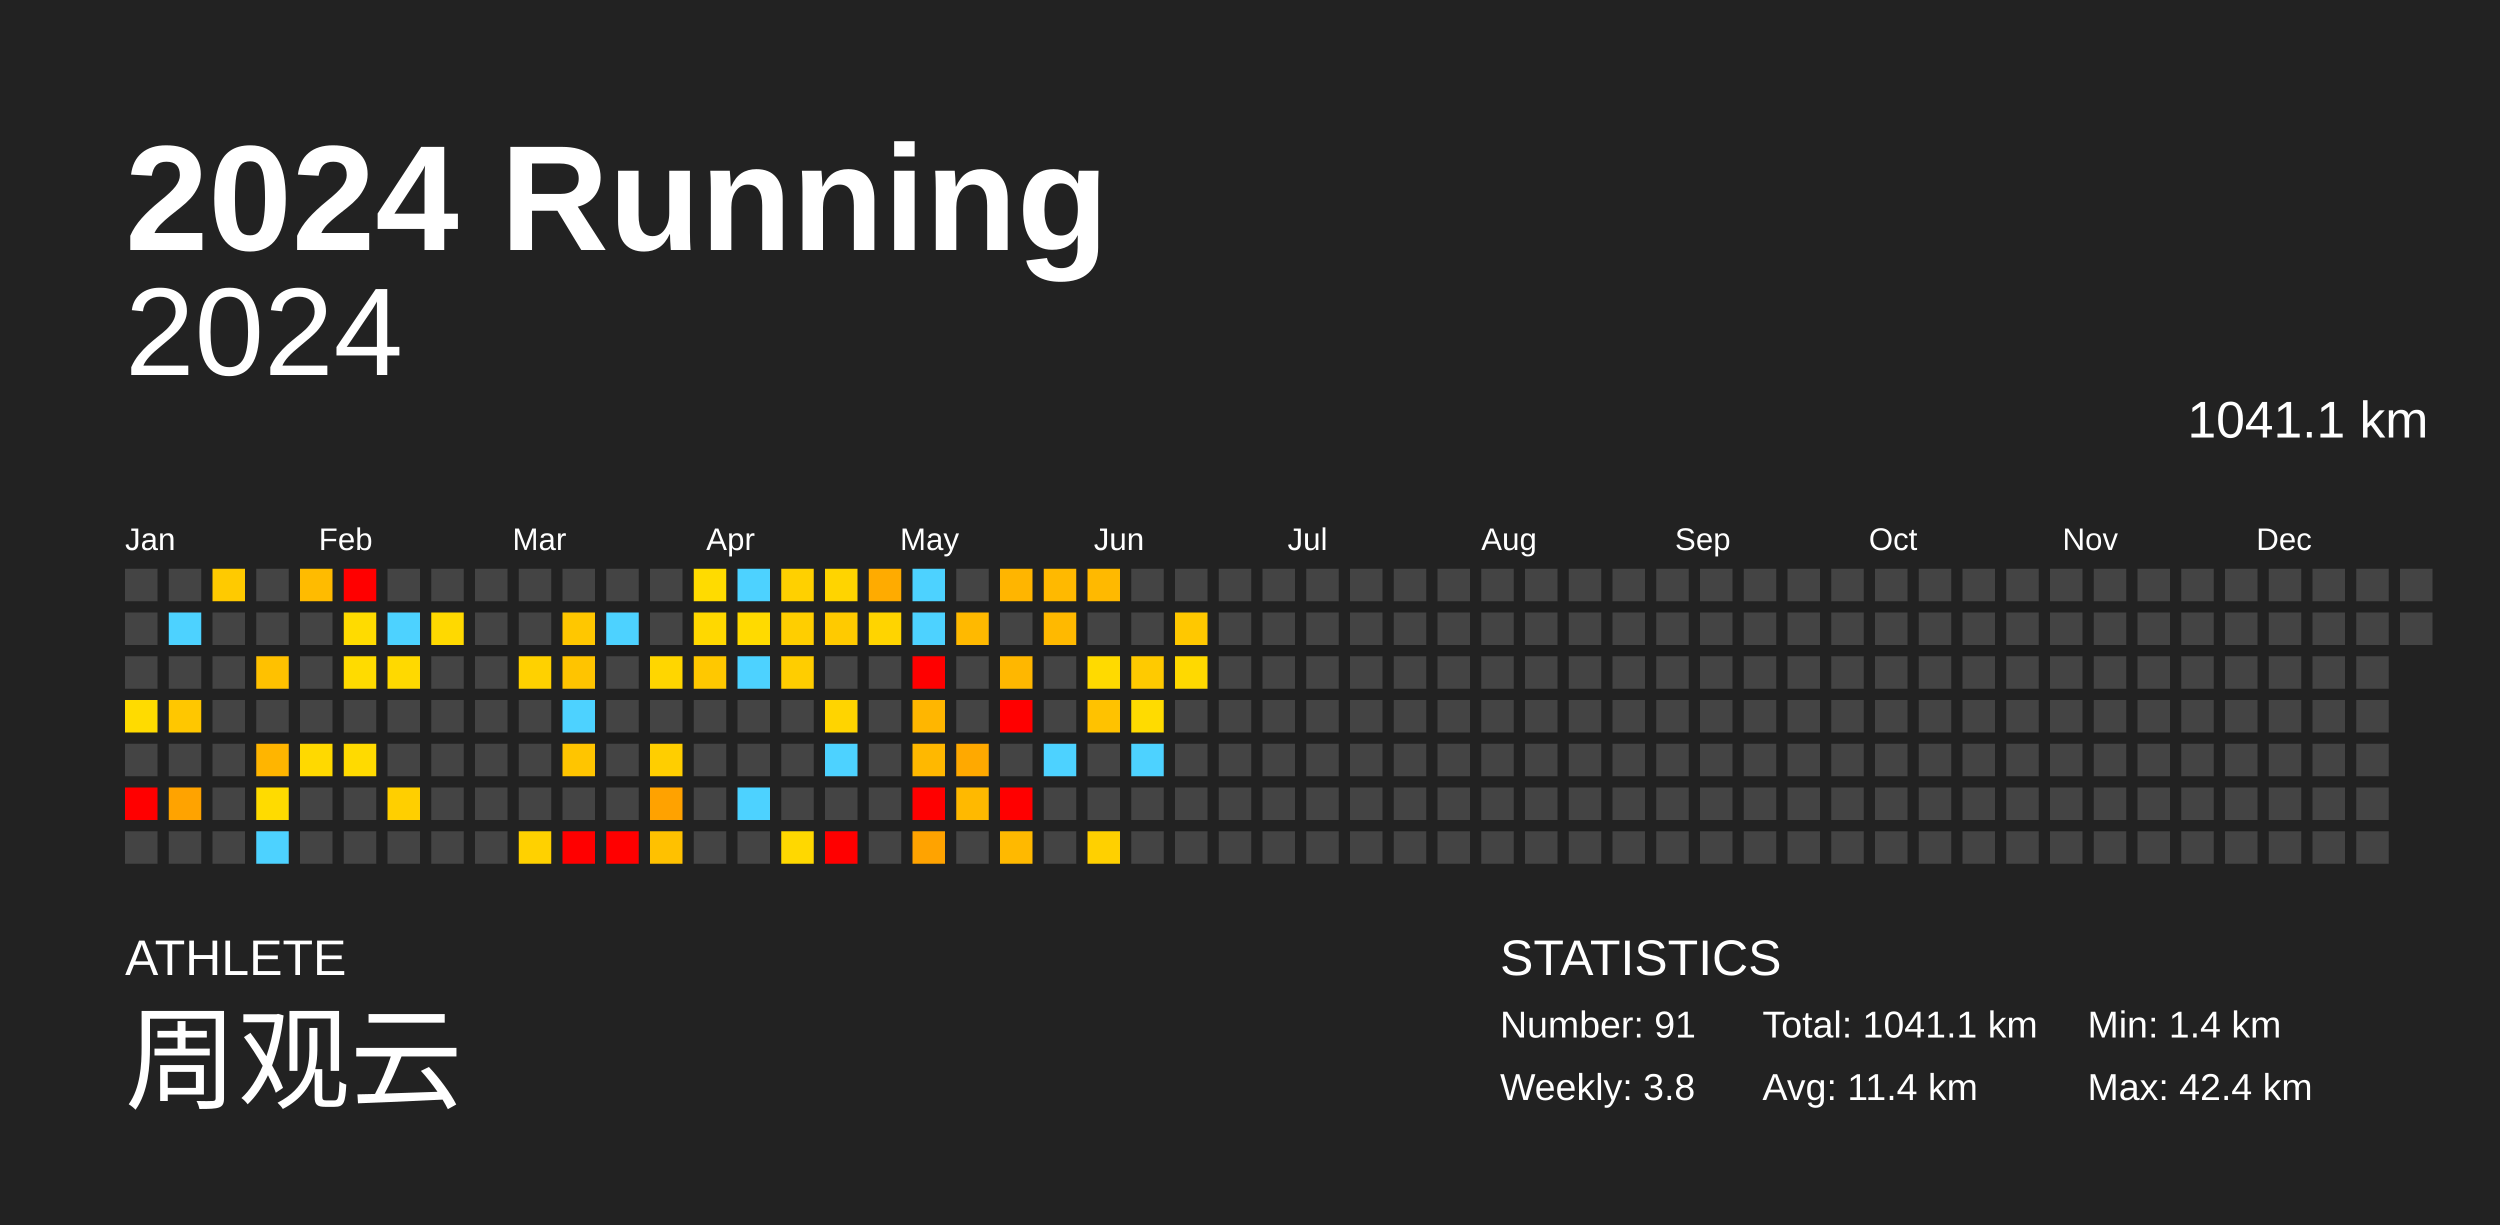
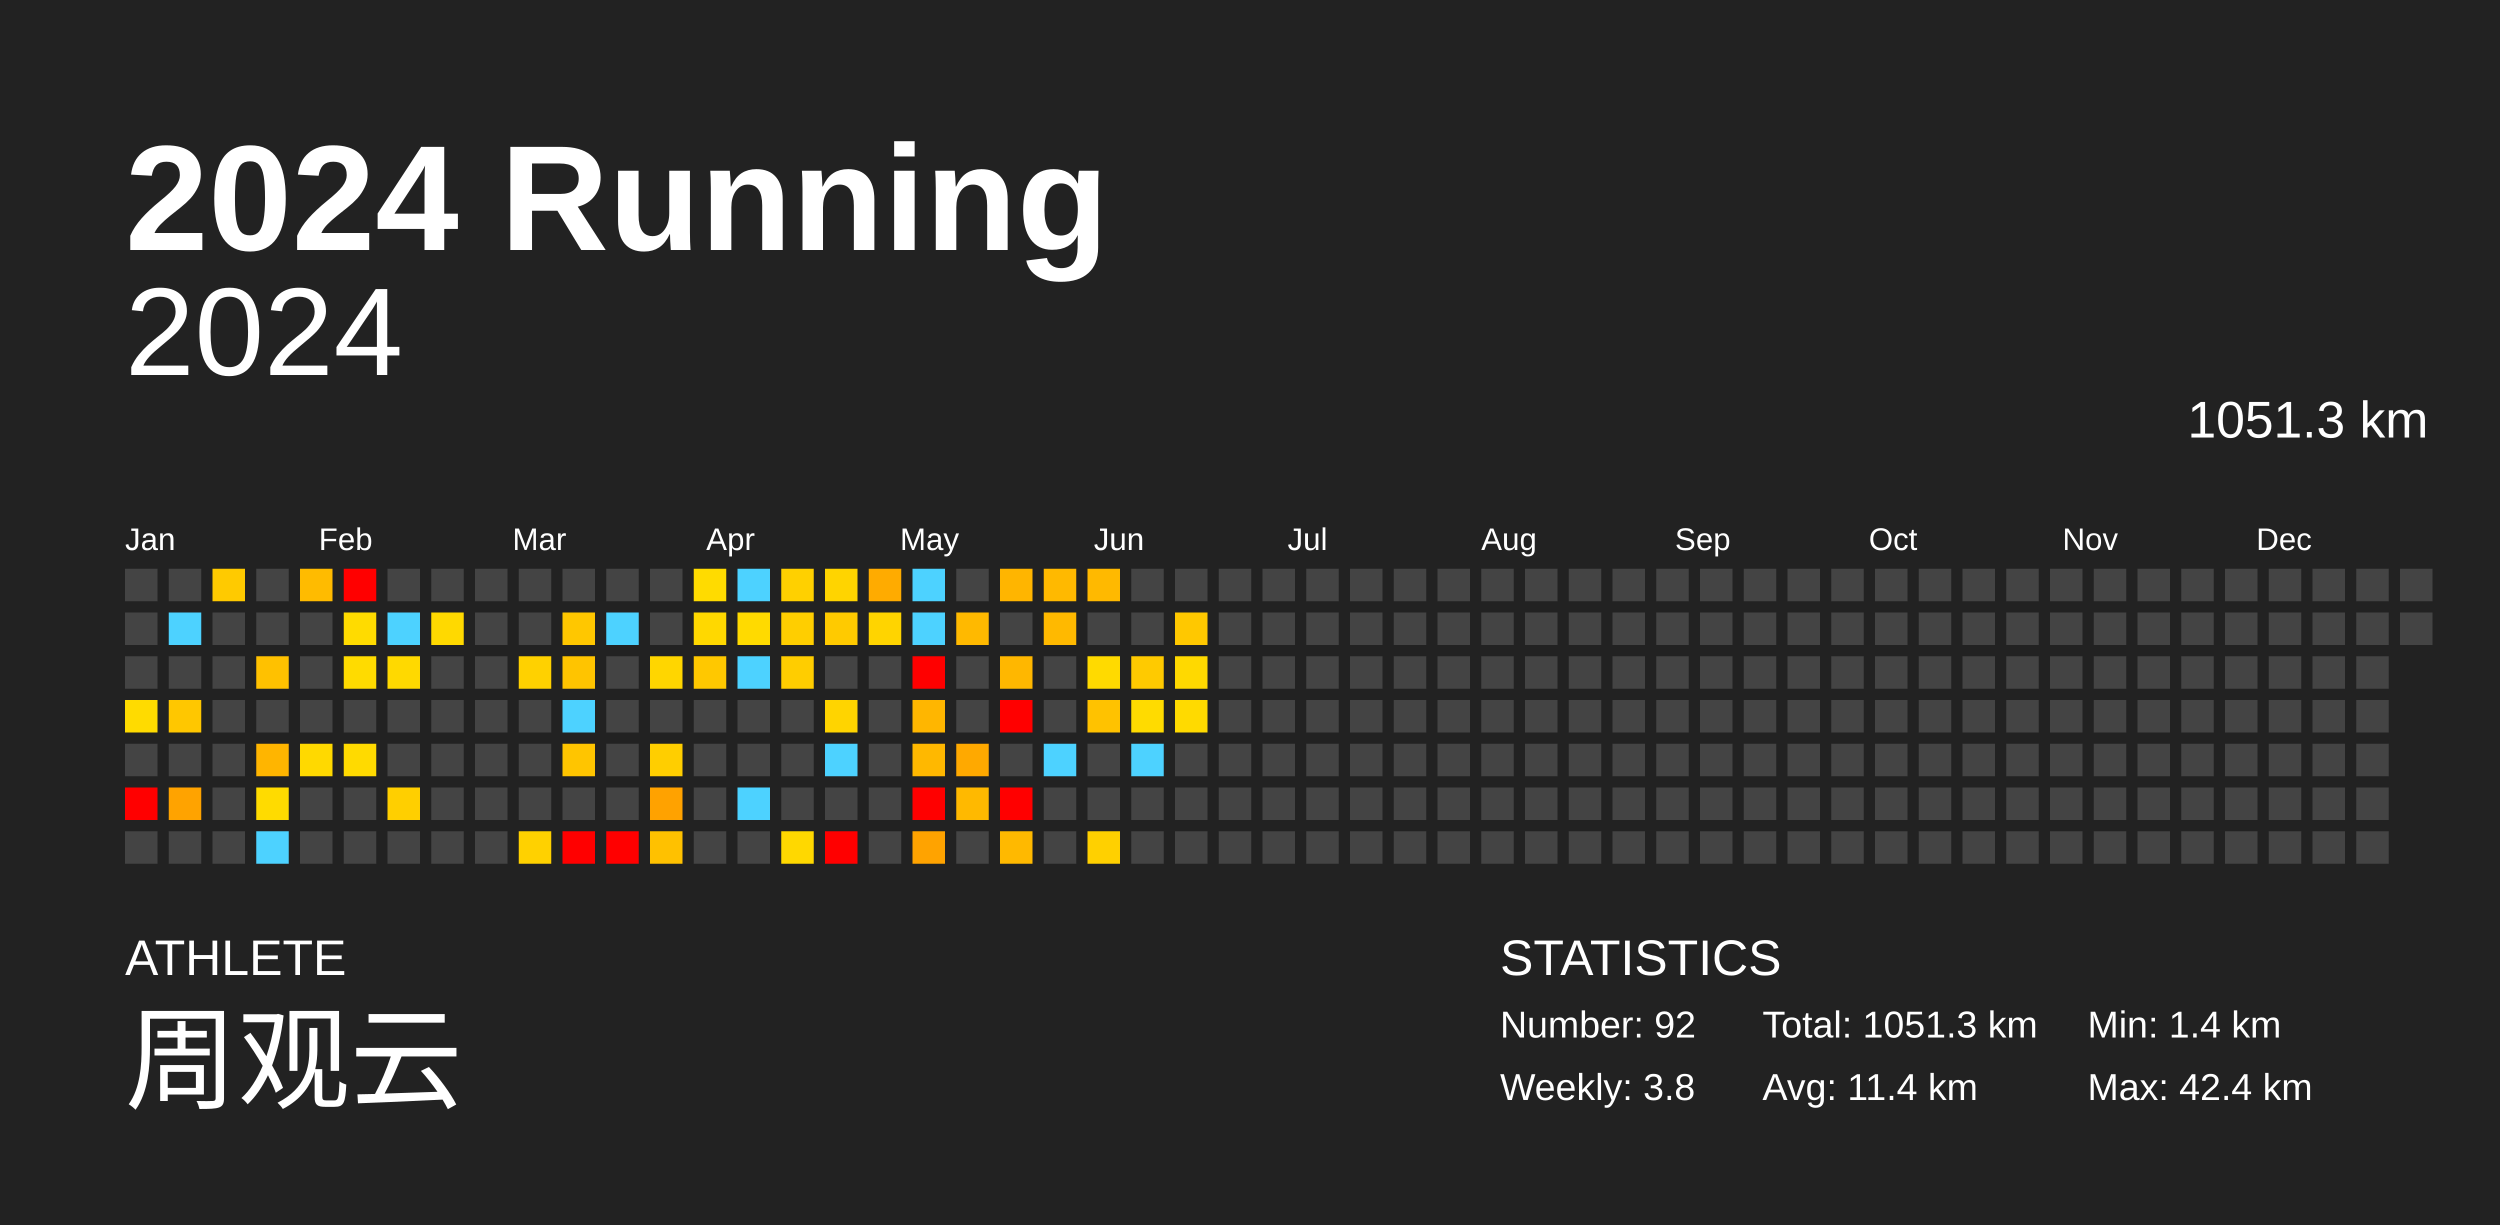
<svg xmlns="http://www.w3.org/2000/svg" baseProfile="full" height="98mm" version="1.1" viewBox="0,0,200,98" width="200mm">
  <defs />
  <rect fill="#222222" height="98" width="200" x="0" y="0" />
  <text fill="#FFFFFF" style="font-size:12px; font-family:Arial; font-weight:bold;" x="10" y="20">2024 Running</text>
  <text fill="#FFFFFF" style="font-size:4px; font-family:Arial" x="10" y="78">ATHLETE</text>
  <text fill="#FFFFFF" style="font-size:9px; font-family:Arial" x="10" y="88">周观云</text>
  <text fill="#FFFFFF" style="font-size:4px; font-family:Arial" x="120" y="78">STATISTICS</text>
-   <text fill="#FFFFFF" style="font-size:3px; font-family:Arial" x="120" y="83">Number: 91</text>
+   <text fill="#FFFFFF" style="font-size:3px; font-family:Arial" x="120" y="83">Number: 92</text>
  <text fill="#FFFFFF" style="font-size:3px; font-family:Arial" x="120" y="88">Weekly: 3.8</text>
-   <text fill="#FFFFFF" style="font-size:3px; font-family:Arial" x="141" y="83">Total: 1041.1 km</text>
+   <text fill="#FFFFFF" style="font-size:3px; font-family:Arial" x="141" y="83">Total: 1051.3 km</text>
  <text fill="#FFFFFF" style="font-size:3px; font-family:Arial" x="141" y="88">Avg: 11.4 km</text>
  <text fill="#FFFFFF" style="font-size:3px; font-family:Arial" x="167" y="83">Min: 1.4 km</text>
  <text fill="#FFFFFF" style="font-size:3px; font-family:Arial" x="167" y="88">Max: 42.4 km</text>
  <text alignment-baseline="hanging" fill="#FFFFFF" style="font-size:10.0px; font-family:Arial;" x="10" y="30">2024</text>
-   <text alignment-baseline="hanging" fill="#FFFFFF" style="font-size:4.125px; font-family:Arial;" x="175" y="35">1041.1 km</text>
+   <text alignment-baseline="hanging" fill="#FFFFFF" style="font-size:4.125px; font-family:Arial;" x="175" y="35">1051.3 km</text>
  <text fill="#FFFFFF" style="font-size:2.5px; font-family:Arial" x="10.0" y="44">Jan</text>
  <text fill="#FFFFFF" style="font-size:2.5px; font-family:Arial" x="25.5" y="44">Feb</text>
  <text fill="#FFFFFF" style="font-size:2.5px; font-family:Arial" x="41.0" y="44">Mar</text>
  <text fill="#FFFFFF" style="font-size:2.5px; font-family:Arial" x="56.5" y="44">Apr</text>
  <text fill="#FFFFFF" style="font-size:2.5px; font-family:Arial" x="72.0" y="44">May</text>
  <text fill="#FFFFFF" style="font-size:2.5px; font-family:Arial" x="87.5" y="44">Jun</text>
  <text fill="#FFFFFF" style="font-size:2.5px; font-family:Arial" x="103.0" y="44">Jul</text>
  <text fill="#FFFFFF" style="font-size:2.5px; font-family:Arial" x="118.5" y="44">Aug</text>
  <text fill="#FFFFFF" style="font-size:2.5px; font-family:Arial" x="134.0" y="44">Sep</text>
  <text fill="#FFFFFF" style="font-size:2.5px; font-family:Arial" x="149.5" y="44">Oct</text>
  <text fill="#FFFFFF" style="font-size:2.5px; font-family:Arial" x="165.0" y="44">Nov</text>
  <text fill="#FFFFFF" style="font-size:2.5px; font-family:Arial" x="180.5" y="44">Dec</text>
  <rect fill="#444444" height="2.6" width="2.6" x="10.0" y="45.5" />
  <rect fill="#444444" height="2.6" width="2.6" x="10.0" y="49.0" />
  <rect fill="#444444" height="2.6" width="2.6" x="10.0" y="52.5" />
  <rect fill="#ffdb00" height="2.6" width="2.6" x="10.0" y="56.0" />
  <rect fill="#444444" height="2.6" width="2.6" x="10.0" y="59.5" />
  <rect fill="red" height="2.6" width="2.6" x="10.0" y="63.0" />
  <rect fill="#444444" height="2.6" width="2.6" x="10.0" y="66.5" />
  <rect fill="#444444" height="2.6" width="2.6" x="13.5" y="45.5" />
  <rect fill="#4dd2ff" height="2.6" width="2.6" x="13.5" y="49.0" />
  <rect fill="#444444" height="2.6" width="2.6" x="13.5" y="52.5" />
  <rect fill="#ffc700" height="2.6" width="2.6" x="13.5" y="56.0" />
  <rect fill="#444444" height="2.6" width="2.6" x="13.5" y="59.5" />
  <rect fill="#ffa300" height="2.6" width="2.6" x="13.5" y="63.0" />
  <rect fill="#444444" height="2.6" width="2.6" x="13.5" y="66.5" />
  <rect fill="#ffca00" height="2.6" width="2.6" x="17.0" y="45.5" />
  <rect fill="#444444" height="2.6" width="2.6" x="17.0" y="49.0" />
  <rect fill="#444444" height="2.6" width="2.6" x="17.0" y="52.5" />
  <rect fill="#444444" height="2.6" width="2.6" x="17.0" y="56.0" />
  <rect fill="#444444" height="2.6" width="2.6" x="17.0" y="59.5" />
  <rect fill="#444444" height="2.6" width="2.6" x="17.0" y="63.0" />
  <rect fill="#444444" height="2.6" width="2.6" x="17.0" y="66.5" />
  <rect fill="#444444" height="2.6" width="2.6" x="20.5" y="45.5" />
  <rect fill="#444444" height="2.6" width="2.6" x="20.5" y="49.0" />
  <rect fill="#ffc100" height="2.6" width="2.6" x="20.5" y="52.5" />
  <rect fill="#444444" height="2.6" width="2.6" x="20.5" y="56.0" />
  <rect fill="#ffb500" height="2.6" width="2.6" x="20.5" y="59.5" />
  <rect fill="#ffdb00" height="2.6" width="2.6" x="20.5" y="63.0" />
  <rect fill="#4dd2ff" height="2.6" width="2.6" x="20.5" y="66.5" />
  <rect fill="#ffbb00" height="2.6" width="2.6" x="24.0" y="45.5" />
  <rect fill="#444444" height="2.6" width="2.6" x="24.0" y="49.0" />
  <rect fill="#444444" height="2.6" width="2.6" x="24.0" y="52.5" />
  <rect fill="#444444" height="2.6" width="2.6" x="24.0" y="56.0" />
  <rect fill="#ffd900" height="2.6" width="2.6" x="24.0" y="59.5" />
  <rect fill="#444444" height="2.6" width="2.6" x="24.0" y="63.0" />
  <rect fill="#444444" height="2.6" width="2.6" x="24.0" y="66.5" />
  <rect fill="red" height="2.6" width="2.6" x="27.5" y="45.5" />
  <rect fill="#ffdb00" height="2.6" width="2.6" x="27.5" y="49.0" />
  <rect fill="#ffdb00" height="2.6" width="2.6" x="27.5" y="52.5" />
  <rect fill="#444444" height="2.6" width="2.6" x="27.5" y="56.0" />
  <rect fill="#ffda00" height="2.6" width="2.6" x="27.5" y="59.5" />
  <rect fill="#444444" height="2.6" width="2.6" x="27.5" y="63.0" />
  <rect fill="#444444" height="2.6" width="2.6" x="27.5" y="66.5" />
  <rect fill="#444444" height="2.6" width="2.6" x="31.0" y="45.5" />
  <rect fill="#4dd2ff" height="2.6" width="2.6" x="31.0" y="49.0" />
  <rect fill="#ffd900" height="2.6" width="2.6" x="31.0" y="52.5" />
  <rect fill="#444444" height="2.6" width="2.6" x="31.0" y="56.0" />
  <rect fill="#444444" height="2.6" width="2.6" x="31.0" y="59.5" />
  <rect fill="#ffcf00" height="2.6" width="2.6" x="31.0" y="63.0" />
  <rect fill="#444444" height="2.6" width="2.6" x="31.0" y="66.5" />
  <rect fill="#444444" height="2.6" width="2.6" x="34.5" y="45.5" />
  <rect fill="#ffd900" height="2.6" width="2.6" x="34.5" y="49.0" />
  <rect fill="#444444" height="2.6" width="2.6" x="34.5" y="52.5" />
  <rect fill="#444444" height="2.6" width="2.6" x="34.5" y="56.0" />
  <rect fill="#444444" height="2.6" width="2.6" x="34.5" y="59.5" />
  <rect fill="#444444" height="2.6" width="2.6" x="34.5" y="63.0" />
  <rect fill="#444444" height="2.6" width="2.6" x="34.5" y="66.5" />
  <rect fill="#444444" height="2.6" width="2.6" x="38.0" y="45.5" />
  <rect fill="#444444" height="2.6" width="2.6" x="38.0" y="49.0" />
  <rect fill="#444444" height="2.6" width="2.6" x="38.0" y="52.5" />
  <rect fill="#444444" height="2.6" width="2.6" x="38.0" y="56.0" />
  <rect fill="#444444" height="2.6" width="2.6" x="38.0" y="59.5" />
  <rect fill="#444444" height="2.6" width="2.6" x="38.0" y="63.0" />
  <rect fill="#444444" height="2.6" width="2.6" x="38.0" y="66.5" />
  <rect fill="#444444" height="2.6" width="2.6" x="41.5" y="45.5" />
  <rect fill="#444444" height="2.6" width="2.6" x="41.5" y="49.0" />
  <rect fill="#ffd100" height="2.6" width="2.6" x="41.5" y="52.5" />
  <rect fill="#444444" height="2.6" width="2.6" x="41.5" y="56.0" />
  <rect fill="#444444" height="2.6" width="2.6" x="41.5" y="59.5" />
  <rect fill="#444444" height="2.6" width="2.6" x="41.5" y="63.0" />
  <rect fill="#ffd100" height="2.6" width="2.6" x="41.5" y="66.5" />
  <rect fill="#444444" height="2.6" width="2.6" x="45.0" y="45.5" />
  <rect fill="#ffc700" height="2.6" width="2.6" x="45.0" y="49.0" />
  <rect fill="#ffc400" height="2.6" width="2.6" x="45.0" y="52.5" />
  <rect fill="#4dd2ff" height="2.6" width="2.6" x="45.0" y="56.0" />
  <rect fill="#ffc500" height="2.6" width="2.6" x="45.0" y="59.5" />
  <rect fill="#444444" height="2.6" width="2.6" x="45.0" y="63.0" />
  <rect fill="red" height="2.6" width="2.6" x="45.0" y="66.5" />
  <rect fill="#444444" height="2.6" width="2.6" x="48.5" y="45.5" />
  <rect fill="#4dd2ff" height="2.6" width="2.6" x="48.5" y="49.0" />
  <rect fill="#444444" height="2.6" width="2.6" x="48.5" y="52.5" />
  <rect fill="#444444" height="2.6" width="2.6" x="48.5" y="56.0" />
  <rect fill="#444444" height="2.6" width="2.6" x="48.5" y="59.5" />
  <rect fill="#444444" height="2.6" width="2.6" x="48.5" y="63.0" />
  <rect fill="red" height="2.6" width="2.6" x="48.5" y="66.5" />
  <rect fill="#444444" height="2.6" width="2.6" x="52.0" y="45.5" />
  <rect fill="#444444" height="2.6" width="2.6" x="52.0" y="49.0" />
  <rect fill="#ffd600" height="2.6" width="2.6" x="52.0" y="52.5" />
  <rect fill="#444444" height="2.6" width="2.6" x="52.0" y="56.0" />
  <rect fill="#ffce00" height="2.6" width="2.6" x="52.0" y="59.5" />
  <rect fill="#ffa200" height="2.6" width="2.6" x="52.0" y="63.0" />
  <rect fill="#ffc100" height="2.6" width="2.6" x="52.0" y="66.5" />
  <rect fill="#ffdb00" height="2.6" width="2.6" x="55.5" y="45.5" />
  <rect fill="#ffd800" height="2.6" width="2.6" x="55.5" y="49.0" />
  <rect fill="#ffc800" height="2.6" width="2.6" x="55.5" y="52.5" />
  <rect fill="#444444" height="2.6" width="2.6" x="55.5" y="56.0" />
  <rect fill="#444444" height="2.6" width="2.6" x="55.5" y="59.5" />
  <rect fill="#444444" height="2.6" width="2.6" x="55.5" y="63.0" />
  <rect fill="#444444" height="2.6" width="2.6" x="55.5" y="66.5" />
  <rect fill="#4dd2ff" height="2.6" width="2.6" x="59.0" y="45.5" />
  <rect fill="#ffda00" height="2.6" width="2.6" x="59.0" y="49.0" />
  <rect fill="#4dd2ff" height="2.6" width="2.6" x="59.0" y="52.5" />
  <rect fill="#444444" height="2.6" width="2.6" x="59.0" y="56.0" />
  <rect fill="#444444" height="2.6" width="2.6" x="59.0" y="59.5" />
  <rect fill="#4dd2ff" height="2.6" width="2.6" x="59.0" y="63.0" />
  <rect fill="#444444" height="2.6" width="2.6" x="59.0" y="66.5" />
  <rect fill="#ffd000" height="2.6" width="2.6" x="62.5" y="45.5" />
  <rect fill="#ffce00" height="2.6" width="2.6" x="62.5" y="49.0" />
  <rect fill="#ffcd00" height="2.6" width="2.6" x="62.5" y="52.5" />
  <rect fill="#444444" height="2.6" width="2.6" x="62.5" y="56.0" />
  <rect fill="#444444" height="2.6" width="2.6" x="62.5" y="59.5" />
  <rect fill="#444444" height="2.6" width="2.6" x="62.5" y="63.0" />
  <rect fill="#ffd800" height="2.6" width="2.6" x="62.5" y="66.5" />
  <rect fill="#ffd400" height="2.6" width="2.6" x="66.0" y="45.5" />
  <rect fill="#ffca00" height="2.6" width="2.6" x="66.0" y="49.0" />
  <rect fill="#444444" height="2.6" width="2.6" x="66.0" y="52.5" />
  <rect fill="#ffd400" height="2.6" width="2.6" x="66.0" y="56.0" />
  <rect fill="#4dd2ff" height="2.6" width="2.6" x="66.0" y="59.5" />
  <rect fill="#444444" height="2.6" width="2.6" x="66.0" y="63.0" />
  <rect fill="red" height="2.6" width="2.6" x="66.0" y="66.5" />
  <rect fill="#ffab00" height="2.6" width="2.6" x="69.5" y="45.5" />
  <rect fill="#ffd400" height="2.6" width="2.6" x="69.5" y="49.0" />
  <rect fill="#444444" height="2.6" width="2.6" x="69.5" y="52.5" />
  <rect fill="#444444" height="2.6" width="2.6" x="69.5" y="56.0" />
  <rect fill="#444444" height="2.6" width="2.6" x="69.5" y="59.5" />
  <rect fill="#444444" height="2.6" width="2.6" x="69.5" y="63.0" />
  <rect fill="#444444" height="2.6" width="2.6" x="69.5" y="66.5" />
  <rect fill="#4dd2ff" height="2.6" width="2.6" x="73.0" y="45.5" />
  <rect fill="#4dd2ff" height="2.6" width="2.6" x="73.0" y="49.0" />
  <rect fill="red" height="2.6" width="2.6" x="73.0" y="52.5" />
  <rect fill="#ffb600" height="2.6" width="2.6" x="73.0" y="56.0" />
  <rect fill="#ffb800" height="2.6" width="2.6" x="73.0" y="59.5" />
  <rect fill="red" height="2.6" width="2.6" x="73.0" y="63.0" />
  <rect fill="#ffa300" height="2.6" width="2.6" x="73.0" y="66.5" />
  <rect fill="#444444" height="2.6" width="2.6" x="76.5" y="45.5" />
  <rect fill="#ffb900" height="2.6" width="2.6" x="76.5" y="49.0" />
  <rect fill="#444444" height="2.6" width="2.6" x="76.5" y="52.5" />
  <rect fill="#444444" height="2.6" width="2.6" x="76.5" y="56.0" />
  <rect fill="#ffa900" height="2.6" width="2.6" x="76.5" y="59.5" />
  <rect fill="#ffb900" height="2.6" width="2.6" x="76.5" y="63.0" />
  <rect fill="#444444" height="2.6" width="2.6" x="76.5" y="66.5" />
  <rect fill="#ffb500" height="2.6" width="2.6" x="80.0" y="45.5" />
  <rect fill="#444444" height="2.6" width="2.6" x="80.0" y="49.0" />
  <rect fill="#ffb700" height="2.6" width="2.6" x="80.0" y="52.5" />
  <rect fill="red" height="2.6" width="2.6" x="80.0" y="56.0" />
  <rect fill="#444444" height="2.6" width="2.6" x="80.0" y="59.5" />
  <rect fill="red" height="2.6" width="2.6" x="80.0" y="63.0" />
  <rect fill="#ffb900" height="2.6" width="2.6" x="80.0" y="66.5" />
  <rect fill="#ffb900" height="2.6" width="2.6" x="83.5" y="45.5" />
  <rect fill="#ffb900" height="2.6" width="2.6" x="83.5" y="49.0" />
  <rect fill="#444444" height="2.6" width="2.6" x="83.5" y="52.5" />
  <rect fill="#444444" height="2.6" width="2.6" x="83.5" y="56.0" />
  <rect fill="#4dd2ff" height="2.6" width="2.6" x="83.5" y="59.5" />
  <rect fill="#444444" height="2.6" width="2.6" x="83.5" y="63.0" />
  <rect fill="#444444" height="2.6" width="2.6" x="83.5" y="66.5" />
  <rect fill="#ffb900" height="2.6" width="2.6" x="87.0" y="45.5" />
  <rect fill="#444444" height="2.6" width="2.6" x="87.0" y="49.0" />
  <rect fill="#ffda00" height="2.6" width="2.6" x="87.0" y="52.5" />
  <rect fill="#ffc200" height="2.6" width="2.6" x="87.0" y="56.0" />
  <rect fill="#444444" height="2.6" width="2.6" x="87.0" y="59.5" />
  <rect fill="#444444" height="2.6" width="2.6" x="87.0" y="63.0" />
  <rect fill="#ffd000" height="2.6" width="2.6" x="87.0" y="66.5" />
  <rect fill="#444444" height="2.6" width="2.6" x="90.5" y="45.5" />
  <rect fill="#444444" height="2.6" width="2.6" x="90.5" y="49.0" />
  <rect fill="#ffca00" height="2.6" width="2.6" x="90.5" y="52.5" />
  <rect fill="#ffdb00" height="2.6" width="2.6" x="90.5" y="56.0" />
  <rect fill="#4dd2ff" height="2.6" width="2.6" x="90.5" y="59.5" />
  <rect fill="#444444" height="2.6" width="2.6" x="90.5" y="63.0" />
  <rect fill="#444444" height="2.6" width="2.6" x="90.5" y="66.5" />
  <rect fill="#444444" height="2.6" width="2.6" x="94.0" y="45.5" />
  <rect fill="#ffc800" height="2.6" width="2.6" x="94.0" y="49.0" />
  <rect fill="#ffd900" height="2.6" width="2.6" x="94.0" y="52.5" />
-   <rect fill="#444444" height="2.6" width="2.6" x="94.0" y="56.0" />
+   <rect fill="#ffda00" height="2.6" width="2.6" x="94.0" y="56.0" />
  <rect fill="#444444" height="2.6" width="2.6" x="94.0" y="59.5" />
  <rect fill="#444444" height="2.6" width="2.6" x="94.0" y="63.0" />
  <rect fill="#444444" height="2.6" width="2.6" x="94.0" y="66.5" />
  <rect fill="#444444" height="2.6" width="2.6" x="97.5" y="45.5" />
  <rect fill="#444444" height="2.6" width="2.6" x="97.5" y="49.0" />
  <rect fill="#444444" height="2.6" width="2.6" x="97.5" y="52.5" />
  <rect fill="#444444" height="2.6" width="2.6" x="97.5" y="56.0" />
  <rect fill="#444444" height="2.6" width="2.6" x="97.5" y="59.5" />
  <rect fill="#444444" height="2.6" width="2.6" x="97.5" y="63.0" />
  <rect fill="#444444" height="2.6" width="2.6" x="97.5" y="66.5" />
  <rect fill="#444444" height="2.6" width="2.6" x="101.0" y="45.5" />
  <rect fill="#444444" height="2.6" width="2.6" x="101.0" y="49.0" />
  <rect fill="#444444" height="2.6" width="2.6" x="101.0" y="52.5" />
  <rect fill="#444444" height="2.6" width="2.6" x="101.0" y="56.0" />
  <rect fill="#444444" height="2.6" width="2.6" x="101.0" y="59.5" />
  <rect fill="#444444" height="2.6" width="2.6" x="101.0" y="63.0" />
  <rect fill="#444444" height="2.6" width="2.6" x="101.0" y="66.5" />
  <rect fill="#444444" height="2.6" width="2.6" x="104.5" y="45.5" />
  <rect fill="#444444" height="2.6" width="2.6" x="104.5" y="49.0" />
  <rect fill="#444444" height="2.6" width="2.6" x="104.5" y="52.5" />
  <rect fill="#444444" height="2.6" width="2.6" x="104.5" y="56.0" />
  <rect fill="#444444" height="2.6" width="2.6" x="104.5" y="59.5" />
  <rect fill="#444444" height="2.6" width="2.6" x="104.5" y="63.0" />
  <rect fill="#444444" height="2.6" width="2.6" x="104.5" y="66.5" />
  <rect fill="#444444" height="2.6" width="2.6" x="108.0" y="45.5" />
  <rect fill="#444444" height="2.6" width="2.6" x="108.0" y="49.0" />
  <rect fill="#444444" height="2.6" width="2.6" x="108.0" y="52.5" />
  <rect fill="#444444" height="2.6" width="2.6" x="108.0" y="56.0" />
  <rect fill="#444444" height="2.6" width="2.6" x="108.0" y="59.5" />
  <rect fill="#444444" height="2.6" width="2.6" x="108.0" y="63.0" />
  <rect fill="#444444" height="2.6" width="2.6" x="108.0" y="66.5" />
  <rect fill="#444444" height="2.6" width="2.6" x="111.5" y="45.5" />
  <rect fill="#444444" height="2.6" width="2.6" x="111.5" y="49.0" />
  <rect fill="#444444" height="2.6" width="2.6" x="111.5" y="52.5" />
  <rect fill="#444444" height="2.6" width="2.6" x="111.5" y="56.0" />
  <rect fill="#444444" height="2.6" width="2.6" x="111.5" y="59.5" />
  <rect fill="#444444" height="2.6" width="2.6" x="111.5" y="63.0" />
  <rect fill="#444444" height="2.6" width="2.6" x="111.5" y="66.5" />
  <rect fill="#444444" height="2.6" width="2.6" x="115.0" y="45.5" />
  <rect fill="#444444" height="2.6" width="2.6" x="115.0" y="49.0" />
  <rect fill="#444444" height="2.6" width="2.6" x="115.0" y="52.5" />
  <rect fill="#444444" height="2.6" width="2.6" x="115.0" y="56.0" />
  <rect fill="#444444" height="2.6" width="2.6" x="115.0" y="59.5" />
  <rect fill="#444444" height="2.6" width="2.6" x="115.0" y="63.0" />
  <rect fill="#444444" height="2.6" width="2.6" x="115.0" y="66.5" />
  <rect fill="#444444" height="2.6" width="2.6" x="118.5" y="45.5" />
  <rect fill="#444444" height="2.6" width="2.6" x="118.5" y="49.0" />
  <rect fill="#444444" height="2.6" width="2.6" x="118.5" y="52.5" />
  <rect fill="#444444" height="2.6" width="2.6" x="118.5" y="56.0" />
  <rect fill="#444444" height="2.6" width="2.6" x="118.5" y="59.5" />
  <rect fill="#444444" height="2.6" width="2.6" x="118.5" y="63.0" />
  <rect fill="#444444" height="2.6" width="2.6" x="118.5" y="66.5" />
  <rect fill="#444444" height="2.6" width="2.6" x="122.0" y="45.5" />
  <rect fill="#444444" height="2.6" width="2.6" x="122.0" y="49.0" />
  <rect fill="#444444" height="2.6" width="2.6" x="122.0" y="52.5" />
  <rect fill="#444444" height="2.6" width="2.6" x="122.0" y="56.0" />
  <rect fill="#444444" height="2.6" width="2.6" x="122.0" y="59.5" />
  <rect fill="#444444" height="2.6" width="2.6" x="122.0" y="63.0" />
  <rect fill="#444444" height="2.6" width="2.6" x="122.0" y="66.5" />
  <rect fill="#444444" height="2.6" width="2.6" x="125.5" y="45.5" />
  <rect fill="#444444" height="2.6" width="2.6" x="125.5" y="49.0" />
  <rect fill="#444444" height="2.6" width="2.6" x="125.5" y="52.5" />
  <rect fill="#444444" height="2.6" width="2.6" x="125.5" y="56.0" />
  <rect fill="#444444" height="2.6" width="2.6" x="125.5" y="59.5" />
  <rect fill="#444444" height="2.6" width="2.6" x="125.5" y="63.0" />
  <rect fill="#444444" height="2.6" width="2.6" x="125.5" y="66.5" />
  <rect fill="#444444" height="2.6" width="2.6" x="129.0" y="45.5" />
  <rect fill="#444444" height="2.6" width="2.6" x="129.0" y="49.0" />
  <rect fill="#444444" height="2.6" width="2.6" x="129.0" y="52.5" />
  <rect fill="#444444" height="2.6" width="2.6" x="129.0" y="56.0" />
  <rect fill="#444444" height="2.6" width="2.6" x="129.0" y="59.5" />
  <rect fill="#444444" height="2.6" width="2.6" x="129.0" y="63.0" />
  <rect fill="#444444" height="2.6" width="2.6" x="129.0" y="66.5" />
  <rect fill="#444444" height="2.6" width="2.6" x="132.5" y="45.5" />
  <rect fill="#444444" height="2.6" width="2.6" x="132.5" y="49.0" />
  <rect fill="#444444" height="2.6" width="2.6" x="132.5" y="52.5" />
  <rect fill="#444444" height="2.6" width="2.6" x="132.5" y="56.0" />
  <rect fill="#444444" height="2.6" width="2.6" x="132.5" y="59.5" />
  <rect fill="#444444" height="2.6" width="2.6" x="132.5" y="63.0" />
  <rect fill="#444444" height="2.6" width="2.6" x="132.5" y="66.5" />
  <rect fill="#444444" height="2.6" width="2.6" x="136.0" y="45.5" />
  <rect fill="#444444" height="2.6" width="2.6" x="136.0" y="49.0" />
  <rect fill="#444444" height="2.6" width="2.6" x="136.0" y="52.5" />
  <rect fill="#444444" height="2.6" width="2.6" x="136.0" y="56.0" />
  <rect fill="#444444" height="2.6" width="2.6" x="136.0" y="59.5" />
  <rect fill="#444444" height="2.6" width="2.6" x="136.0" y="63.0" />
  <rect fill="#444444" height="2.6" width="2.6" x="136.0" y="66.5" />
  <rect fill="#444444" height="2.6" width="2.6" x="139.5" y="45.5" />
  <rect fill="#444444" height="2.6" width="2.6" x="139.5" y="49.0" />
  <rect fill="#444444" height="2.6" width="2.6" x="139.5" y="52.5" />
  <rect fill="#444444" height="2.6" width="2.6" x="139.5" y="56.0" />
  <rect fill="#444444" height="2.6" width="2.6" x="139.5" y="59.5" />
  <rect fill="#444444" height="2.6" width="2.6" x="139.5" y="63.0" />
  <rect fill="#444444" height="2.6" width="2.6" x="139.5" y="66.5" />
  <rect fill="#444444" height="2.6" width="2.6" x="143.0" y="45.5" />
  <rect fill="#444444" height="2.6" width="2.6" x="143.0" y="49.0" />
  <rect fill="#444444" height="2.6" width="2.6" x="143.0" y="52.5" />
  <rect fill="#444444" height="2.6" width="2.6" x="143.0" y="56.0" />
  <rect fill="#444444" height="2.6" width="2.6" x="143.0" y="59.5" />
  <rect fill="#444444" height="2.6" width="2.6" x="143.0" y="63.0" />
  <rect fill="#444444" height="2.6" width="2.6" x="143.0" y="66.5" />
  <rect fill="#444444" height="2.6" width="2.6" x="146.5" y="45.5" />
  <rect fill="#444444" height="2.6" width="2.6" x="146.5" y="49.0" />
  <rect fill="#444444" height="2.6" width="2.6" x="146.5" y="52.5" />
  <rect fill="#444444" height="2.6" width="2.6" x="146.5" y="56.0" />
  <rect fill="#444444" height="2.6" width="2.6" x="146.5" y="59.5" />
  <rect fill="#444444" height="2.6" width="2.6" x="146.5" y="63.0" />
  <rect fill="#444444" height="2.6" width="2.6" x="146.5" y="66.5" />
  <rect fill="#444444" height="2.6" width="2.6" x="150.0" y="45.5" />
  <rect fill="#444444" height="2.6" width="2.6" x="150.0" y="49.0" />
  <rect fill="#444444" height="2.6" width="2.6" x="150.0" y="52.5" />
  <rect fill="#444444" height="2.6" width="2.6" x="150.0" y="56.0" />
  <rect fill="#444444" height="2.6" width="2.6" x="150.0" y="59.5" />
  <rect fill="#444444" height="2.6" width="2.6" x="150.0" y="63.0" />
  <rect fill="#444444" height="2.6" width="2.6" x="150.0" y="66.5" />
  <rect fill="#444444" height="2.6" width="2.6" x="153.5" y="45.5" />
  <rect fill="#444444" height="2.6" width="2.6" x="153.5" y="49.0" />
  <rect fill="#444444" height="2.6" width="2.6" x="153.5" y="52.5" />
  <rect fill="#444444" height="2.6" width="2.6" x="153.5" y="56.0" />
  <rect fill="#444444" height="2.6" width="2.6" x="153.5" y="59.5" />
  <rect fill="#444444" height="2.6" width="2.6" x="153.5" y="63.0" />
  <rect fill="#444444" height="2.6" width="2.6" x="153.5" y="66.5" />
  <rect fill="#444444" height="2.6" width="2.6" x="157.0" y="45.5" />
  <rect fill="#444444" height="2.6" width="2.6" x="157.0" y="49.0" />
  <rect fill="#444444" height="2.6" width="2.6" x="157.0" y="52.5" />
  <rect fill="#444444" height="2.6" width="2.6" x="157.0" y="56.0" />
  <rect fill="#444444" height="2.6" width="2.6" x="157.0" y="59.5" />
  <rect fill="#444444" height="2.6" width="2.6" x="157.0" y="63.0" />
  <rect fill="#444444" height="2.6" width="2.6" x="157.0" y="66.5" />
  <rect fill="#444444" height="2.6" width="2.6" x="160.5" y="45.5" />
  <rect fill="#444444" height="2.6" width="2.6" x="160.5" y="49.0" />
  <rect fill="#444444" height="2.6" width="2.6" x="160.5" y="52.5" />
  <rect fill="#444444" height="2.6" width="2.6" x="160.5" y="56.0" />
  <rect fill="#444444" height="2.6" width="2.6" x="160.5" y="59.5" />
  <rect fill="#444444" height="2.6" width="2.6" x="160.5" y="63.0" />
  <rect fill="#444444" height="2.6" width="2.6" x="160.5" y="66.5" />
  <rect fill="#444444" height="2.6" width="2.6" x="164.0" y="45.5" />
  <rect fill="#444444" height="2.6" width="2.6" x="164.0" y="49.0" />
  <rect fill="#444444" height="2.6" width="2.6" x="164.0" y="52.5" />
  <rect fill="#444444" height="2.6" width="2.6" x="164.0" y="56.0" />
  <rect fill="#444444" height="2.6" width="2.6" x="164.0" y="59.5" />
  <rect fill="#444444" height="2.6" width="2.6" x="164.0" y="63.0" />
  <rect fill="#444444" height="2.6" width="2.6" x="164.0" y="66.5" />
  <rect fill="#444444" height="2.6" width="2.6" x="167.5" y="45.5" />
  <rect fill="#444444" height="2.6" width="2.6" x="167.5" y="49.0" />
  <rect fill="#444444" height="2.6" width="2.6" x="167.5" y="52.5" />
  <rect fill="#444444" height="2.6" width="2.6" x="167.5" y="56.0" />
  <rect fill="#444444" height="2.6" width="2.6" x="167.5" y="59.5" />
  <rect fill="#444444" height="2.6" width="2.6" x="167.5" y="63.0" />
  <rect fill="#444444" height="2.6" width="2.6" x="167.5" y="66.5" />
  <rect fill="#444444" height="2.6" width="2.6" x="171.0" y="45.5" />
  <rect fill="#444444" height="2.6" width="2.6" x="171.0" y="49.0" />
  <rect fill="#444444" height="2.6" width="2.6" x="171.0" y="52.5" />
  <rect fill="#444444" height="2.6" width="2.6" x="171.0" y="56.0" />
  <rect fill="#444444" height="2.6" width="2.6" x="171.0" y="59.5" />
  <rect fill="#444444" height="2.6" width="2.6" x="171.0" y="63.0" />
  <rect fill="#444444" height="2.6" width="2.6" x="171.0" y="66.5" />
  <rect fill="#444444" height="2.6" width="2.6" x="174.5" y="45.5" />
  <rect fill="#444444" height="2.6" width="2.6" x="174.5" y="49.0" />
  <rect fill="#444444" height="2.6" width="2.6" x="174.5" y="52.5" />
  <rect fill="#444444" height="2.6" width="2.6" x="174.5" y="56.0" />
  <rect fill="#444444" height="2.6" width="2.6" x="174.5" y="59.5" />
  <rect fill="#444444" height="2.6" width="2.6" x="174.5" y="63.0" />
  <rect fill="#444444" height="2.6" width="2.6" x="174.5" y="66.5" />
  <rect fill="#444444" height="2.6" width="2.6" x="178.0" y="45.5" />
  <rect fill="#444444" height="2.6" width="2.6" x="178.0" y="49.0" />
  <rect fill="#444444" height="2.6" width="2.6" x="178.0" y="52.5" />
  <rect fill="#444444" height="2.6" width="2.6" x="178.0" y="56.0" />
  <rect fill="#444444" height="2.6" width="2.6" x="178.0" y="59.5" />
  <rect fill="#444444" height="2.6" width="2.6" x="178.0" y="63.0" />
  <rect fill="#444444" height="2.6" width="2.6" x="178.0" y="66.5" />
  <rect fill="#444444" height="2.6" width="2.6" x="181.5" y="45.5" />
  <rect fill="#444444" height="2.6" width="2.6" x="181.5" y="49.0" />
  <rect fill="#444444" height="2.6" width="2.6" x="181.5" y="52.5" />
  <rect fill="#444444" height="2.6" width="2.6" x="181.5" y="56.0" />
  <rect fill="#444444" height="2.6" width="2.6" x="181.5" y="59.5" />
  <rect fill="#444444" height="2.6" width="2.6" x="181.5" y="63.0" />
  <rect fill="#444444" height="2.6" width="2.6" x="181.5" y="66.5" />
  <rect fill="#444444" height="2.6" width="2.6" x="185.0" y="45.5" />
  <rect fill="#444444" height="2.6" width="2.6" x="185.0" y="49.0" />
  <rect fill="#444444" height="2.6" width="2.6" x="185.0" y="52.5" />
  <rect fill="#444444" height="2.6" width="2.6" x="185.0" y="56.0" />
  <rect fill="#444444" height="2.6" width="2.6" x="185.0" y="59.5" />
  <rect fill="#444444" height="2.6" width="2.6" x="185.0" y="63.0" />
  <rect fill="#444444" height="2.6" width="2.6" x="185.0" y="66.5" />
  <rect fill="#444444" height="2.6" width="2.6" x="188.5" y="45.5" />
  <rect fill="#444444" height="2.6" width="2.6" x="188.5" y="49.0" />
  <rect fill="#444444" height="2.6" width="2.6" x="188.5" y="52.5" />
  <rect fill="#444444" height="2.6" width="2.6" x="188.5" y="56.0" />
  <rect fill="#444444" height="2.6" width="2.6" x="188.5" y="59.5" />
  <rect fill="#444444" height="2.6" width="2.6" x="188.5" y="63.0" />
  <rect fill="#444444" height="2.6" width="2.6" x="188.5" y="66.5" />
  <rect fill="#444444" height="2.6" width="2.6" x="192.0" y="45.5" />
  <rect fill="#444444" height="2.6" width="2.6" x="192.0" y="49.0" />
</svg>
